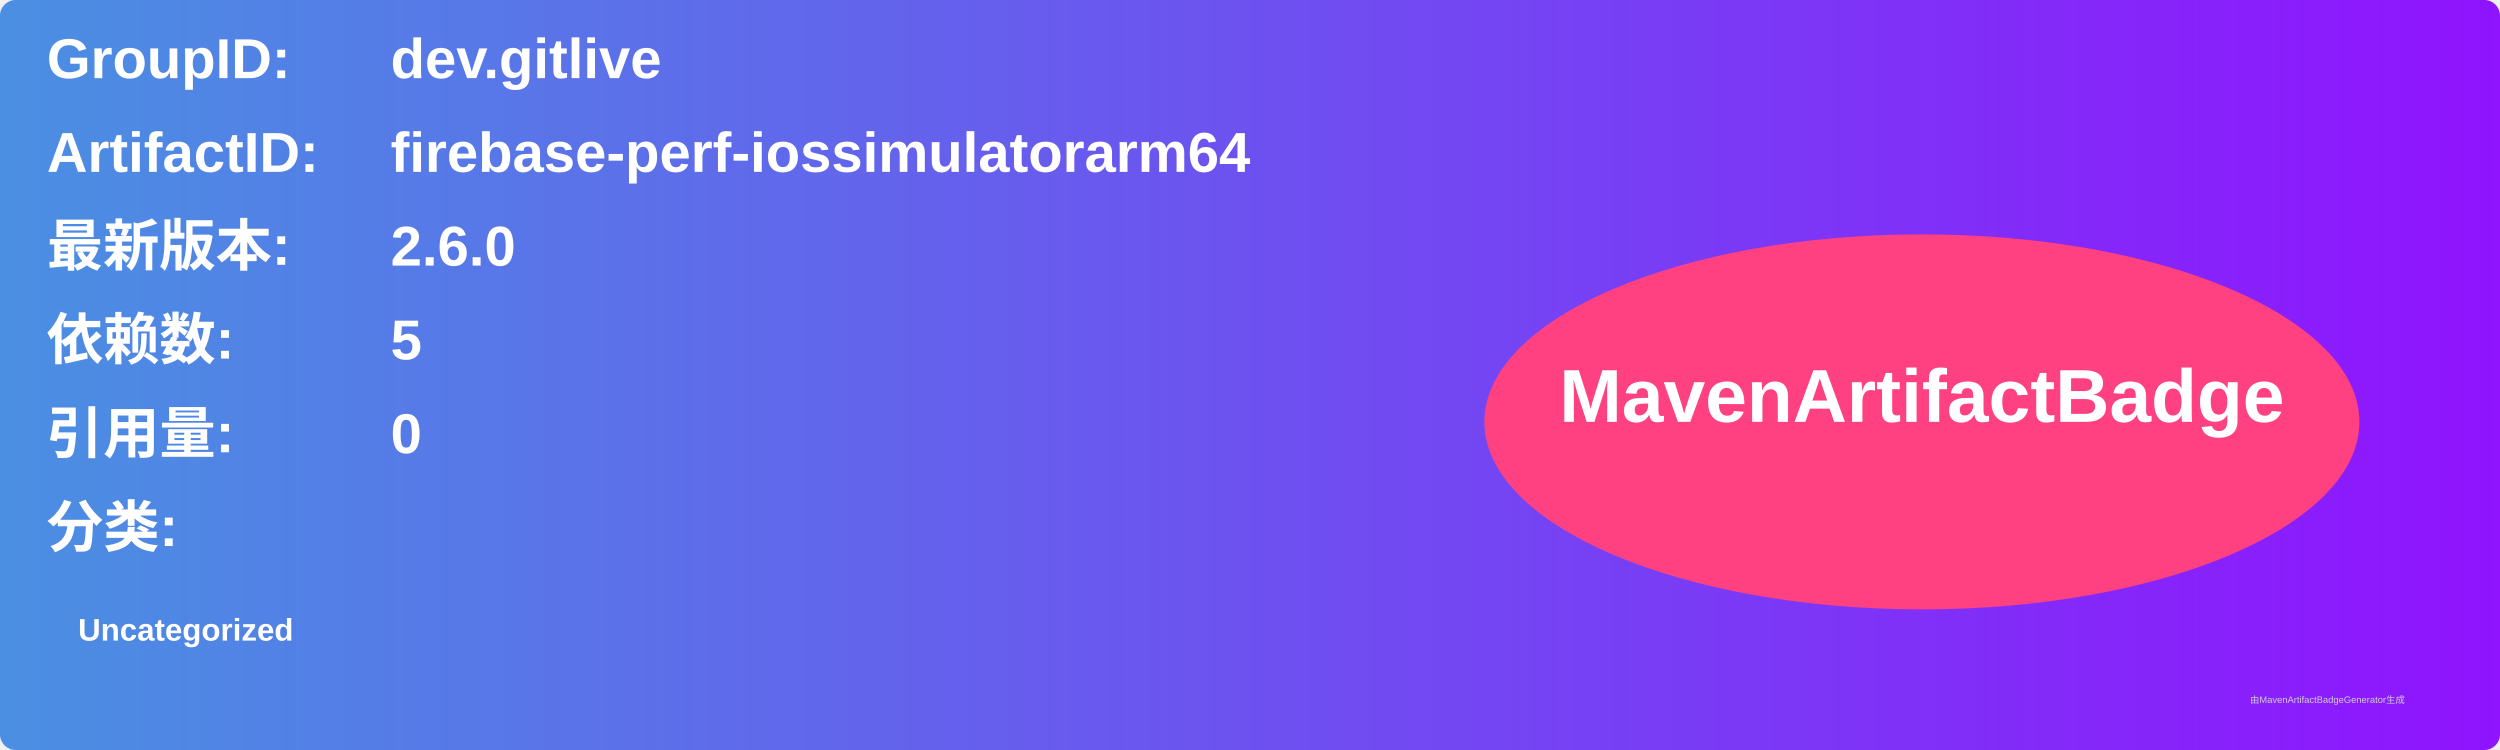
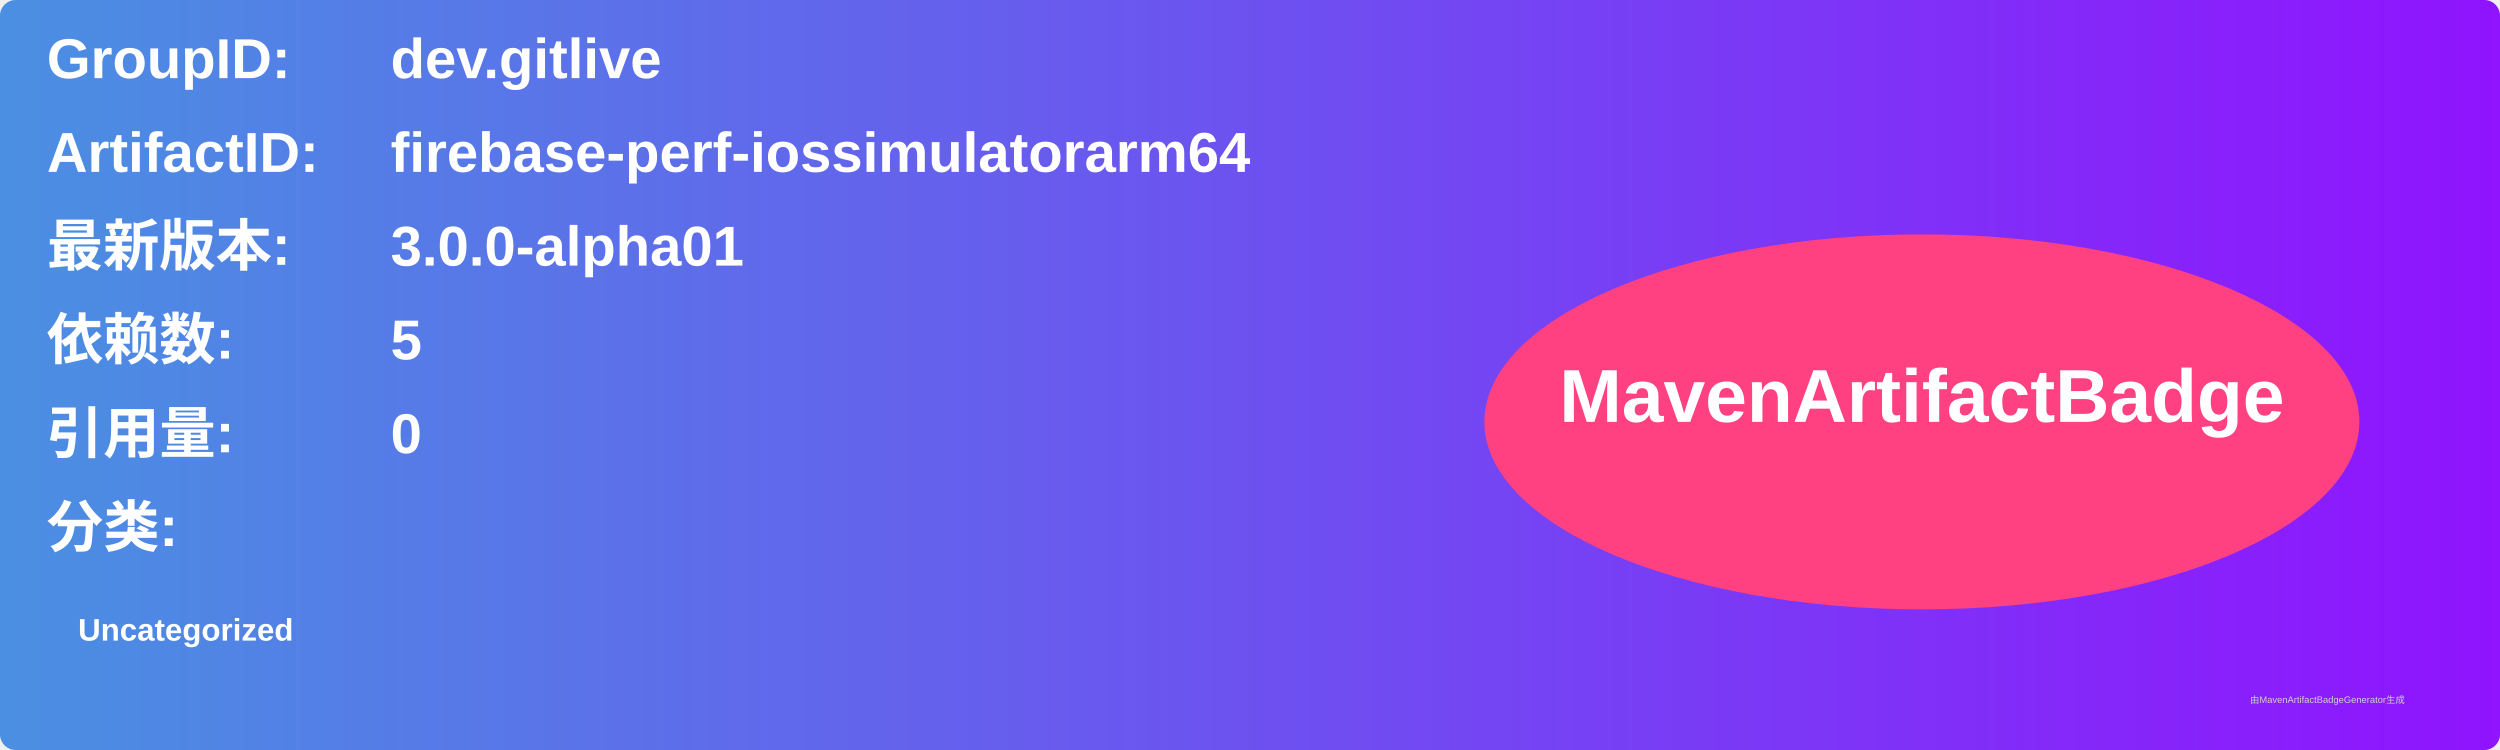
<svg xmlns="http://www.w3.org/2000/svg" width="800" height="240" viewBox="0 0 800 240">
  <linearGradient id="grad" x1="0%" y1="0%" x2="100%" y2="0%">
    <stop offset="0%" stop-color="#4a90e2" />
    <stop offset="100%" stop-color="#9013fe" />
  </linearGradient>
  <rect width="100%" height="100%" rx="5" ry="5" fill="url(#grad)" />
  <g transform="translate(15, 15)">
    <text x="0" y="10" font-family="Arial" font-size="18" fill="white" font-weight="bold" width="260">GroupID:</text>
    <text x="110" y="10" font-family="Arial" font-size="18" fill="white" font-weight="bold" width="460">dev.gitlive</text>
    <text x="0" y="40" font-family="Arial" font-size="18" fill="white" font-weight="bold" width="260">ArtifactID:</text>
    <text x="110" y="40" font-family="Arial" font-size="18" fill="white" font-weight="bold" width="460">firebase-perf-iossimulatorarm64</text>
    <text x="0" y="70" font-family="Arial" font-size="18" fill="white" font-weight="bold">最新版本:</text>
    <text x="110" y="70" font-family="Arial" font-size="18" fill="white" font-weight="bold">
-       <tspan font-weight="bold">2.6.0</tspan>
+       <tspan font-weight="bold">3.0.0-alpha01</tspan>
    </text>
    <text x="0" y="100" font-family="Arial" font-size="18" fill="white" font-weight="bold">依赖数: </text>
    <text x="110" y="100" font-family="Arial" font-size="18" fill="white">
      <tspan font-weight="bold">5</tspan>
    </text>
    <text x="0" y="130" font-family="Arial" font-size="18" fill="white" font-weight="bold">引用量: </text>
    <text x="110" y="130" font-family="Arial" font-size="18" fill="white">
      <tspan font-weight="bold">0</tspan>
    </text>
    <text x="0" y="160" font-family="Arial" font-size="18" fill="white" font-weight="bold">分类:</text>
    <text x="10" y="190" font-family="Arial" font-size="10" fill="white">
      <tspan font-weight="bold">Uncategorized</tspan>
    </text>
    <ellipse cx="600" cy="120" rx="140" ry="60" fill="#ff4081" />
    <text x="600" y="120" text-anchor="middle" font-family="Arial" font-size="24" fill="white" font-weight="bold">MavenArtifactBadge</text>
  </g>
  <text x="720" y="225" font-family="Arial" font-size="3" fill="#d0d0d0">由MavenArtifactBadgeGenerator生成</text>
</svg>
